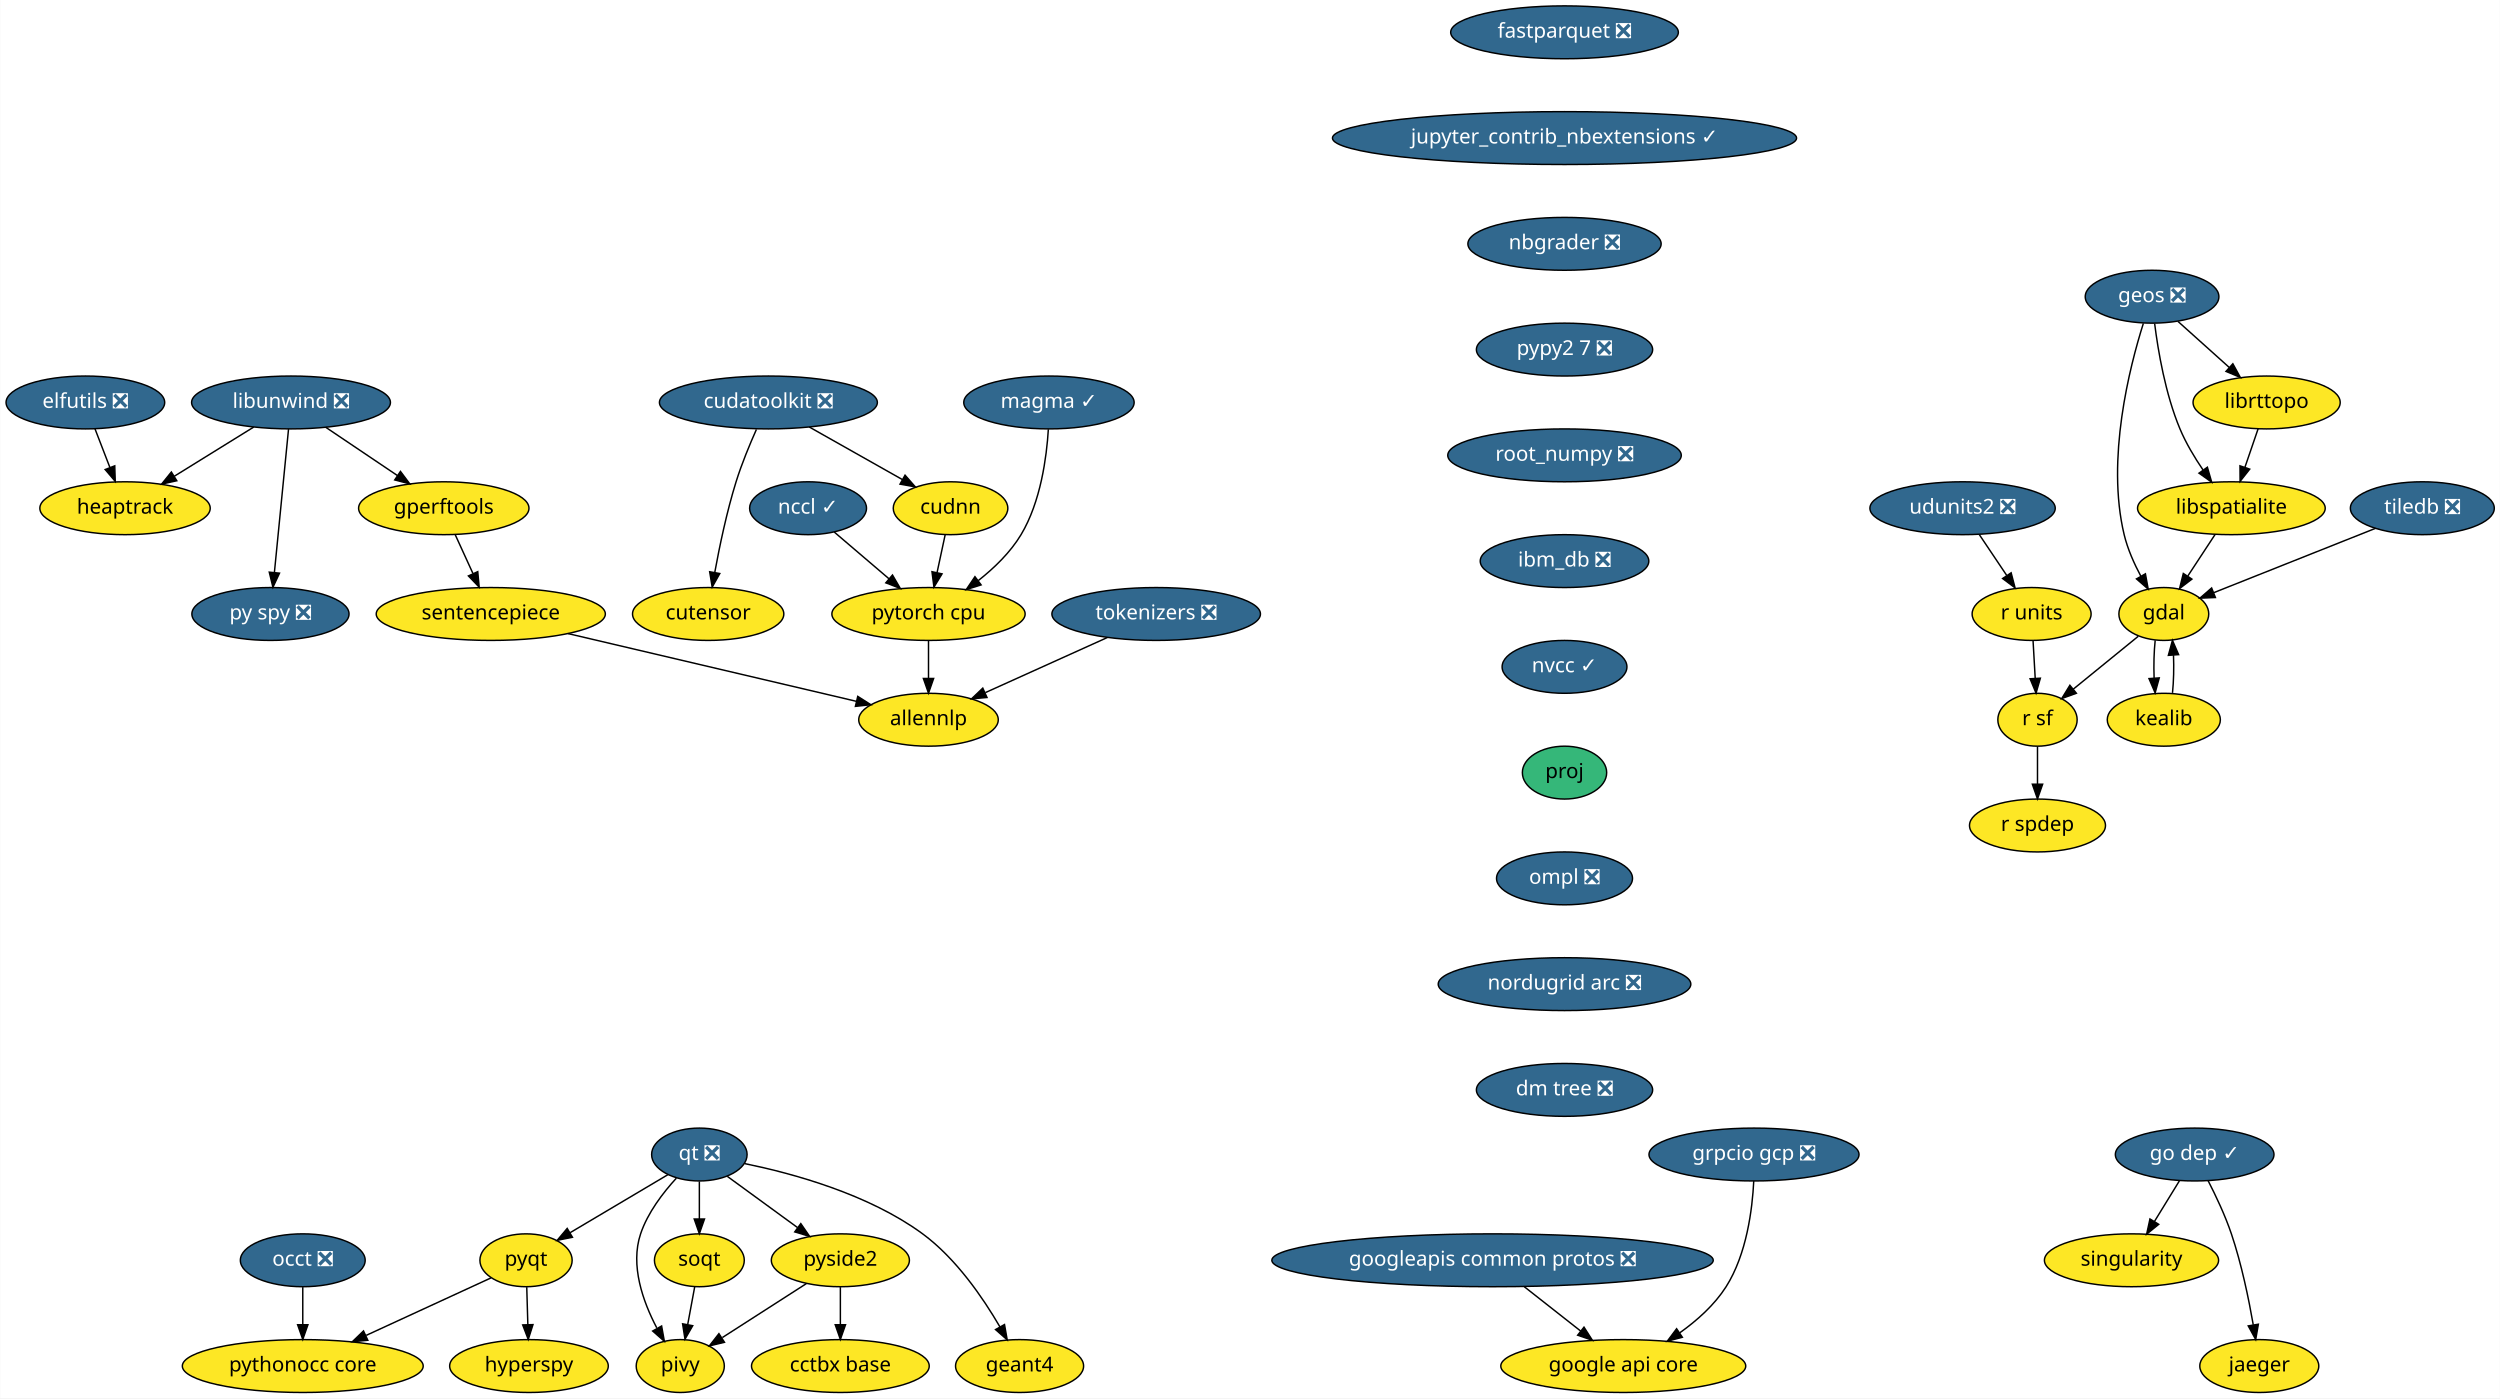
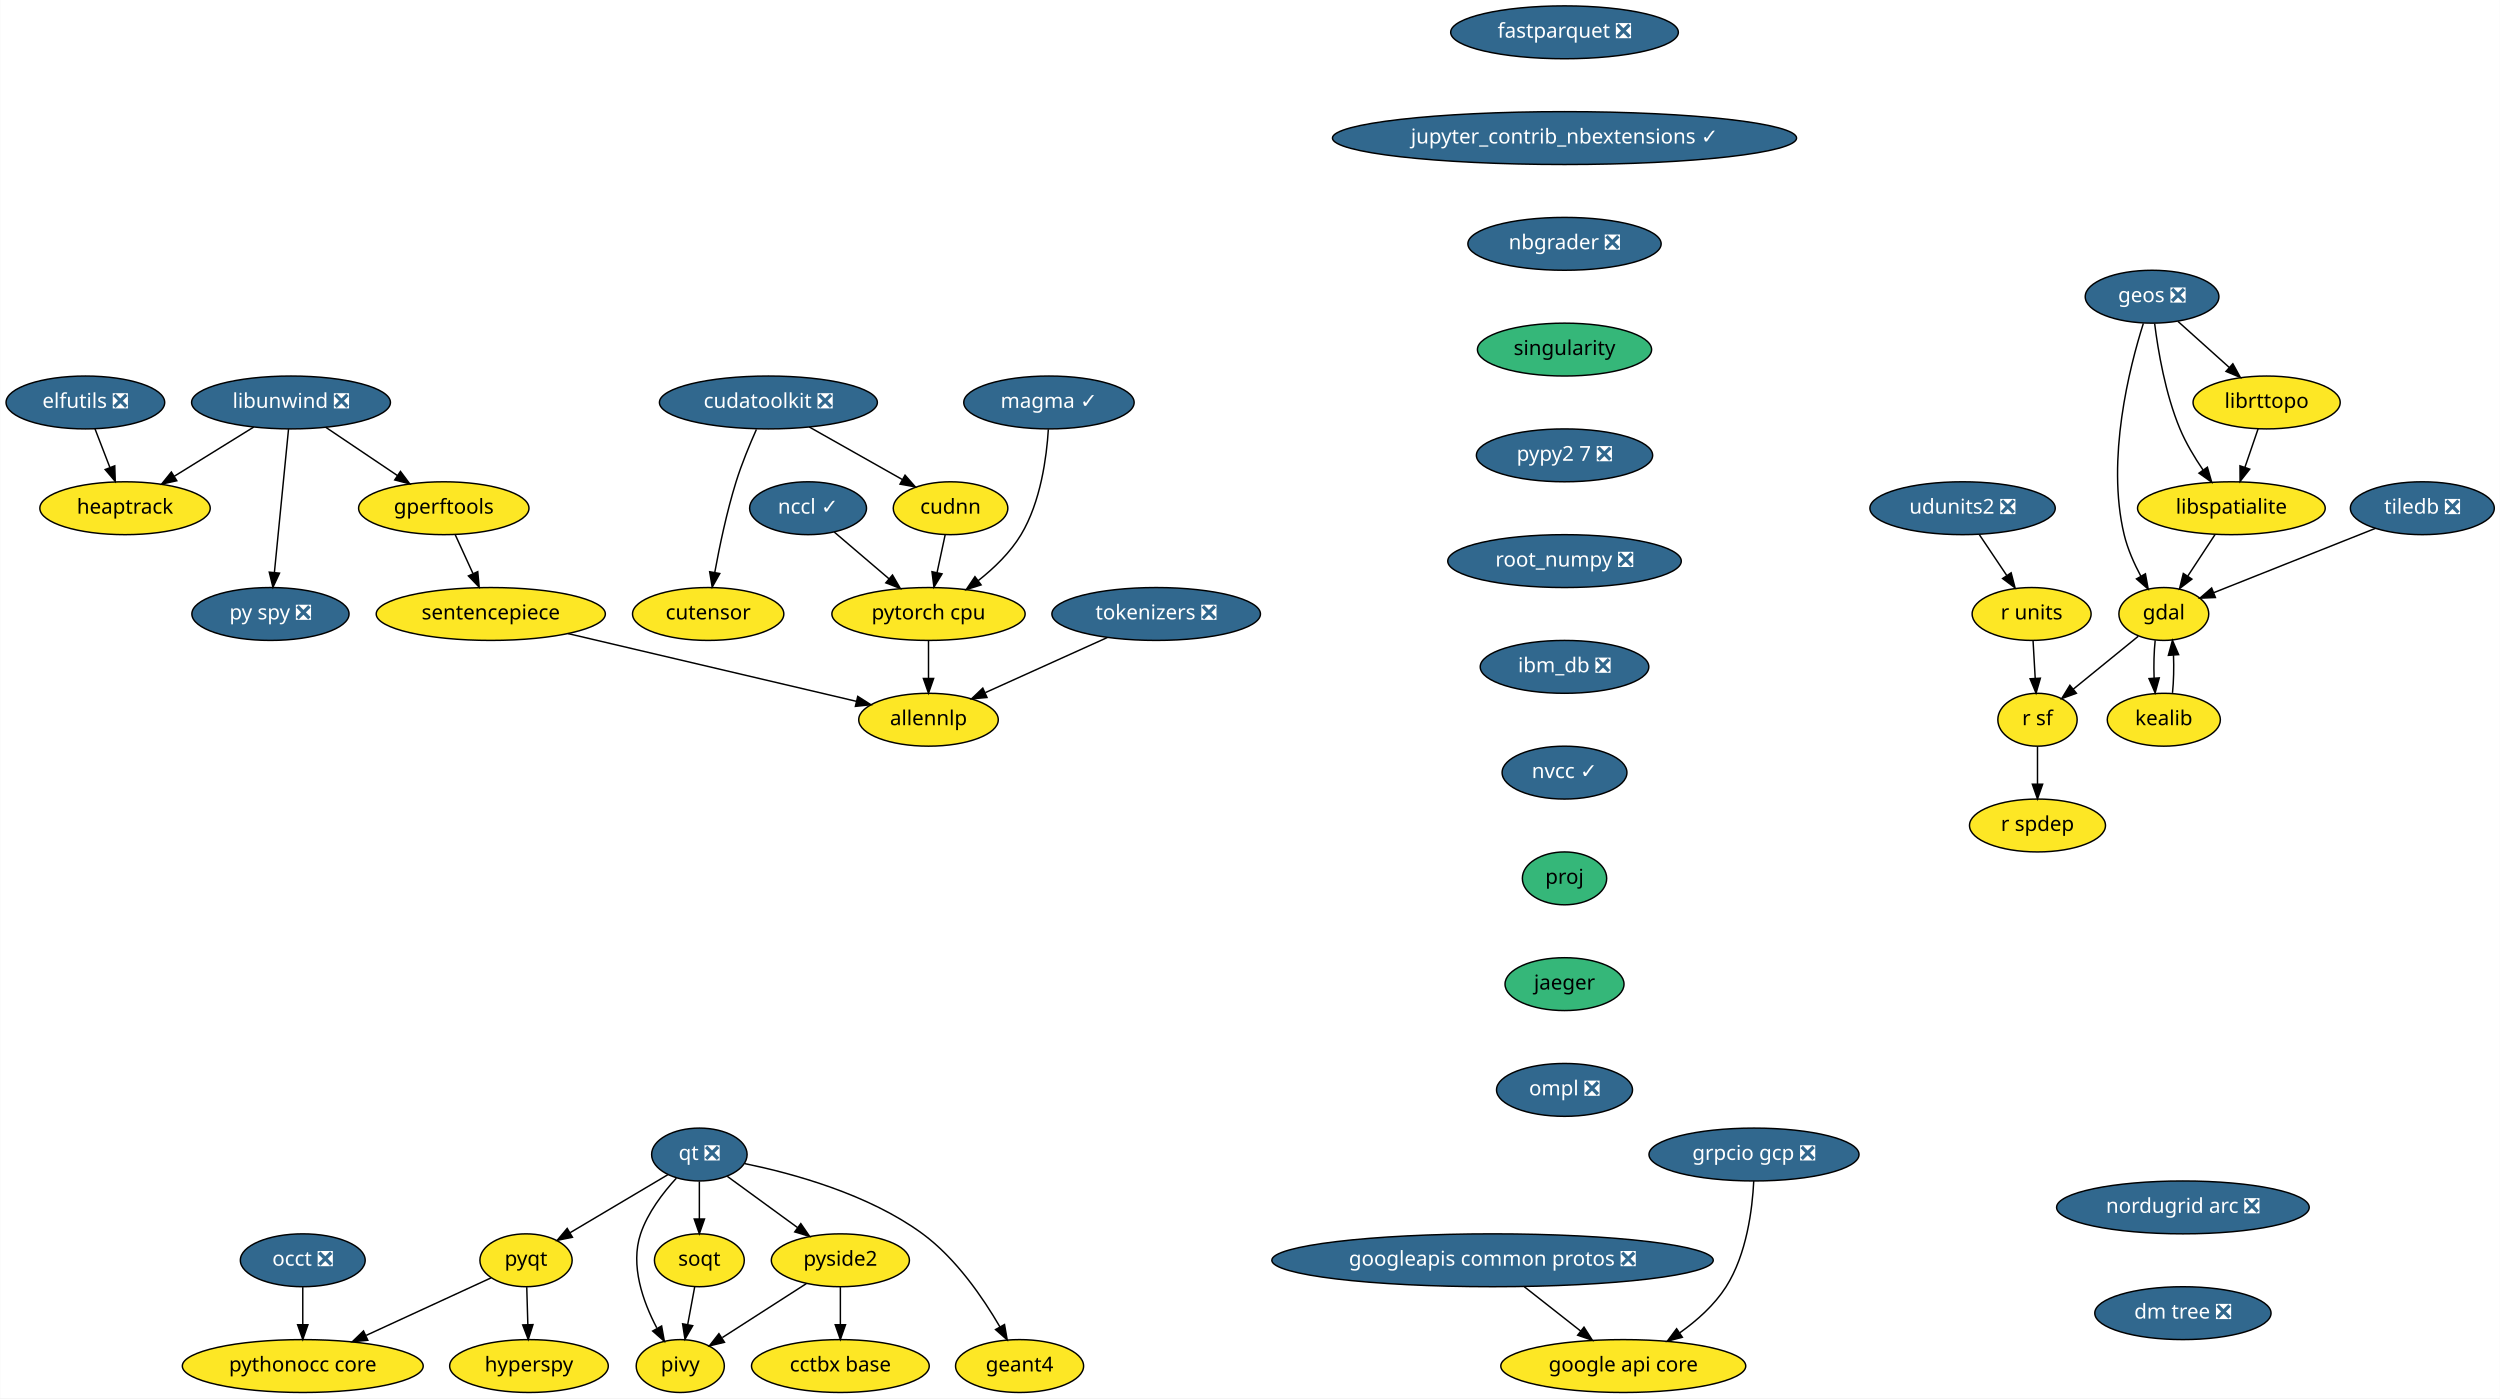
<svg xmlns="http://www.w3.org/2000/svg" xmlns:xlink="http://www.w3.org/1999/xlink" width="1702pt" height="952pt" viewBox="0.00 0.00 1701.75 952.00">
  <g id="graph0" class="graph" transform="scale(1 1) rotate(0) translate(4 948)">
    <polygon fill="white" stroke="transparent" points="-4,4 -4,-948 1697.75,-948 1697.75,4 -4,4" />
    <g id="node1" class="node">
      <g id="a_node1">
        <a xlink:href="https://github.com/conda-forge/elfutils-feedstock/pull/20" xlink:title="elfutils ❎">
          <ellipse fill="#31688e" stroke="black" cx="54" cy="-674" rx="54" ry="18" />
          <text text-anchor="middle" x="54" y="-670.3" font-family="Times-Roman" font-size="14.00" fill="white">elfutils ❎</text>
        </a>
      </g>
    </g>
    <g id="node2" class="node">
      <g id="a_node2">
        <a xlink:href="https://github.com/conda-forge/heaptrack-feedstock" xlink:title="heaptrack">
          <ellipse fill="#fde725" stroke="black" cx="81" cy="-602" rx="58" ry="18" />
          <text text-anchor="middle" x="81" y="-598.3" font-family="Times-Roman" font-size="14.00">heaptrack</text>
        </a>
      </g>
    </g>
    <g id="edge1" class="edge">
      <path fill="none" stroke="black" d="M60.54,-656.05C63.57,-648.18 67.26,-638.62 70.67,-629.79" />
      <polygon fill="black" stroke="black" points="74,-630.86 74.34,-620.28 67.47,-628.35 74,-630.86" />
    </g>
    <g id="node3" class="node">
      <g id="a_node3">
        <a xlink:href="https://github.com/conda-forge/fastparquet-feedstock/pull/38" xlink:title="fastparquet ❎">
          <ellipse fill="#31688e" stroke="black" cx="1061" cy="-926" rx="77.5" ry="18" />
          <text text-anchor="middle" x="1061" y="-922.3" font-family="Times-Roman" font-size="14.00" fill="white">fastparquet ❎</text>
        </a>
      </g>
    </g>
    <g id="node4" class="node">
      <g id="a_node4">
        <a xlink:href="https://github.com/conda-forge/jupyter_contrib_nbextensions-feedstock/pull/36" xlink:title="jupyter_contrib_nbextensions ✓">
          <ellipse fill="#31688e" stroke="black" cx="1061" cy="-854" rx="158" ry="18" />
          <text text-anchor="middle" x="1061" y="-850.3" font-family="Times-Roman" font-size="14.00" fill="white">jupyter_contrib_nbextensions ✓</text>
        </a>
      </g>
    </g>
    <g id="node15" class="node">
      <g id="a_node15">
        <a xlink:href="https://github.com/conda-forge/nbgrader-feedstock/pull/41" xlink:title="nbgrader ❎">
          <ellipse fill="#31688e" stroke="black" cx="1061" cy="-782" rx="65.79" ry="18" />
          <text text-anchor="middle" x="1061" y="-778.3" font-family="Times-Roman" font-size="14.00" fill="white">nbgrader ❎</text>
        </a>
      </g>
    </g>
    <g id="node5" class="node">
      <g id="a_node5">
        <a xlink:href="https://github.com/conda-forge/gdal-feedstock" xlink:title="gdal">
          <ellipse fill="#fde725" stroke="black" cx="1469" cy="-530" rx="30.59" ry="18" />
          <text text-anchor="middle" x="1469" y="-526.3" font-family="Times-Roman" font-size="14.00">gdal</text>
        </a>
      </g>
    </g>
    <g id="node6" class="node">
      <g id="a_node6">
        <a xlink:href="https://github.com/conda-forge/kealib-feedstock" xlink:title="kealib">
          <ellipse fill="#fde725" stroke="black" cx="1469" cy="-458" rx="38.5" ry="18" />
          <text text-anchor="middle" x="1469" y="-454.3" font-family="Times-Roman" font-size="14.00">kealib</text>
        </a>
      </g>
    </g>
    <g id="edge3" class="edge">
      <path fill="none" stroke="black" d="M1463.12,-512.05C1462.3,-504.35 1462.06,-495.03 1462.39,-486.36" />
      <polygon fill="black" stroke="black" points="1465.89,-486.49 1463.09,-476.28 1458.91,-486.01 1465.89,-486.49" />
    </g>
    <g id="node7" class="node">
      <g id="a_node7">
        <a xlink:href="https://github.com/conda-forge/r-sf-feedstock" xlink:title="r sf">
          <ellipse fill="#fde725" stroke="black" cx="1383" cy="-458" rx="27" ry="18" />
          <text text-anchor="middle" x="1383" y="-454.3" font-family="Times-Roman" font-size="14.00">r sf</text>
        </a>
      </g>
    </g>
    <g id="edge4" class="edge">
      <path fill="none" stroke="black" d="M1451.6,-514.83C1438.88,-504.48 1421.46,-490.31 1407.36,-478.83" />
      <polygon fill="black" stroke="black" points="1409.47,-476.03 1399.5,-472.43 1405.05,-481.46 1409.47,-476.03" />
    </g>
    <g id="edge5" class="edge">
      <path fill="none" stroke="black" d="M1474.91,-476.28C1475.71,-484.03 1475.94,-493.36 1475.59,-502.01" />
      <polygon fill="black" stroke="black" points="1472.09,-501.83 1474.88,-512.05 1479.08,-502.33 1472.09,-501.83" />
    </g>
    <g id="node8" class="node">
      <g id="a_node8">
        <a xlink:href="https://github.com/conda-forge/r-spdep-feedstock" xlink:title="r spdep">
          <ellipse fill="#fde725" stroke="black" cx="1383" cy="-386" rx="46.29" ry="18" />
          <text text-anchor="middle" x="1383" y="-382.3" font-family="Times-Roman" font-size="14.00">r spdep</text>
        </a>
      </g>
    </g>
    <g id="edge6" class="edge">
      <path fill="none" stroke="black" d="M1383,-439.7C1383,-431.98 1383,-422.71 1383,-414.11" />
      <polygon fill="black" stroke="black" points="1386.5,-414.1 1383,-404.1 1379.5,-414.1 1386.5,-414.1" />
    </g>
    <g id="node9" class="node">
      <g id="a_node9">
        <a xlink:href="https://github.com/conda-forge/geos-feedstock/pull/47" xlink:title="geos ❎">
          <ellipse fill="#31688e" stroke="black" cx="1461" cy="-746" rx="45.5" ry="18" />
          <text text-anchor="middle" x="1461" y="-742.3" font-family="Times-Roman" font-size="14.00" fill="white">geos ❎</text>
        </a>
      </g>
    </g>
    <g id="edge7" class="edge">
      <path fill="none" stroke="black" d="M1455.08,-727.85C1445.69,-698.16 1429.65,-635.45 1442,-584 1444.34,-574.27 1448.77,-564.3 1453.39,-555.68" />
      <polygon fill="black" stroke="black" points="1456.47,-557.35 1458.37,-546.93 1450.38,-553.89 1456.47,-557.35" />
    </g>
    <g id="node10" class="node">
      <g id="a_node10">
        <a xlink:href="https://github.com/conda-forge/libspatialite-feedstock" xlink:title="libspatialite">
          <ellipse fill="#fde725" stroke="black" cx="1515" cy="-602" rx="63.89" ry="18" />
          <text text-anchor="middle" x="1515" y="-598.3" font-family="Times-Roman" font-size="14.00">libspatialite</text>
        </a>
      </g>
    </g>
    <g id="edge8" class="edge">
      <path fill="none" stroke="black" d="M1462.76,-727.7C1465.06,-709.34 1470.04,-679.75 1480,-656 1484.05,-646.34 1489.91,-636.55 1495.69,-628.06" />
      <polygon fill="black" stroke="black" points="1498.66,-629.92 1501.59,-619.74 1492.95,-625.87 1498.66,-629.92" />
    </g>
    <g id="node11" class="node">
      <g id="a_node11">
        <a xlink:href="https://github.com/conda-forge/librttopo-feedstock" xlink:title="librttopo">
          <ellipse fill="#fde725" stroke="black" cx="1539" cy="-674" rx="50.09" ry="18" />
          <text text-anchor="middle" x="1539" y="-670.3" font-family="Times-Roman" font-size="14.00">librttopo</text>
        </a>
      </g>
    </g>
    <g id="edge9" class="edge">
      <path fill="none" stroke="black" d="M1478.7,-729.12C1489,-719.87 1502.16,-708.07 1513.55,-697.84" />
      <polygon fill="black" stroke="black" points="1516,-700.35 1521.1,-691.06 1511.32,-695.14 1516,-700.35" />
    </g>
    <g id="edge10" class="edge">
      <path fill="none" stroke="black" d="M1503.86,-584.05C1498.3,-575.59 1491.47,-565.19 1485.33,-555.84" />
      <polygon fill="black" stroke="black" points="1488.13,-553.74 1479.72,-547.31 1482.28,-557.59 1488.13,-553.74" />
    </g>
    <g id="edge11" class="edge">
      <path fill="none" stroke="black" d="M1533.19,-656.05C1530.49,-648.18 1527.21,-638.62 1524.19,-629.79" />
      <polygon fill="black" stroke="black" points="1527.48,-628.6 1520.92,-620.28 1520.86,-630.87 1527.48,-628.6" />
    </g>
    <g id="node12" class="node">
      <g id="a_node12">
        <a xlink:href="https://github.com/conda-forge/google-api-core-feedstock" xlink:title="google api core">
          <ellipse fill="#fde725" stroke="black" cx="1101" cy="-18" rx="83.39" ry="18" />
          <text text-anchor="middle" x="1101" y="-14.3" font-family="Times-Roman" font-size="14.00">google api core</text>
        </a>
      </g>
    </g>
    <g id="node13" class="node">
      <g id="a_node13">
        <a xlink:href="https://github.com/conda-forge/googleapis-common-protos-feedstock/pull/22" xlink:title="googleapis common protos ❎">
          <ellipse fill="#31688e" stroke="black" cx="1012" cy="-90" rx="150.27" ry="18" />
          <text text-anchor="middle" x="1012" y="-86.3" font-family="Times-Roman" font-size="14.00" fill="white">googleapis common protos ❎</text>
        </a>
      </g>
    </g>
    <g id="edge12" class="edge">
      <path fill="none" stroke="black" d="M1033.54,-72.05C1045.11,-62.96 1059.52,-51.63 1072.05,-41.77" />
      <polygon fill="black" stroke="black" points="1074.26,-44.48 1079.96,-35.55 1069.94,-38.98 1074.26,-44.48" />
    </g>
    <g id="node14" class="node">
      <g id="a_node14">
        <a xlink:href="https://github.com/conda-forge/hyperspy-feedstock" xlink:title="hyperspy">
          <ellipse fill="#fde725" stroke="black" cx="356" cy="-18" rx="54" ry="18" />
          <text text-anchor="middle" x="356" y="-14.3" font-family="Times-Roman" font-size="14.00">hyperspy</text>
        </a>
      </g>
    </g>
    <g id="node20" class="node">
      <g id="a_node20">
-         <a xlink:href="https://github.com/conda-forge/pypy2.7-feedstock/pull/3" xlink:title="pypy2 7 ❎">
-           <ellipse fill="#31688e" stroke="black" cx="1061" cy="-710" rx="60" ry="18" />
-           <text text-anchor="middle" x="1061" y="-706.3" font-family="Times-Roman" font-size="14.00" fill="white">pypy2 7 ❎</text>
+         <a xlink:href="https://github.com/conda-forge/singularity-feedstock" xlink:title="singularity">
+           <ellipse fill="#35b779" stroke="black" cx="1061" cy="-710" rx="59.29" ry="18" />
+           <text text-anchor="middle" x="1061" y="-706.3" font-family="Times-Roman" font-size="14.00">singularity</text>
        </a>
      </g>
    </g>
    <g id="node16" class="node">
      <g id="a_node16">
        <a xlink:href="https://github.com/conda-forge/libunwind-feedstock/pull/14" xlink:title="libunwind ❎">
          <ellipse fill="#31688e" stroke="black" cx="194" cy="-674" rx="67.69" ry="18" />
          <text text-anchor="middle" x="194" y="-670.3" font-family="Times-Roman" font-size="14.00" fill="white">libunwind ❎</text>
        </a>
      </g>
    </g>
    <g id="edge14" class="edge">
      <path fill="none" stroke="black" d="M168.64,-657.29C152.68,-647.4 131.9,-634.53 114.58,-623.8" />
      <polygon fill="black" stroke="black" points="116.23,-620.71 105.89,-618.42 112.54,-626.66 116.23,-620.71" />
    </g>
    <g id="node17" class="node">
      <g id="a_node17">
        <a xlink:href="https://github.com/conda-forge/gperftools-feedstock" xlink:title="gperftools">
          <ellipse fill="#fde725" stroke="black" cx="298" cy="-602" rx="58" ry="18" />
          <text text-anchor="middle" x="298" y="-598.3" font-family="Times-Roman" font-size="14.00">gperftools</text>
        </a>
      </g>
    </g>
    <g id="edge15" class="edge">
      <path fill="none" stroke="black" d="M217.6,-657.12C232.06,-647.38 250.75,-634.8 266.47,-624.22" />
      <polygon fill="black" stroke="black" points="268.51,-627.07 274.85,-618.58 264.6,-621.26 268.51,-627.07" />
    </g>
    <g id="node18" class="node">
      <g id="a_node18">
        <a xlink:href="https://github.com/conda-forge/py-spy-feedstock/pull/11" xlink:title="py spy ❎">
          <ellipse fill="#31688e" stroke="black" cx="180" cy="-530" rx="53.5" ry="18" />
          <text text-anchor="middle" x="180" y="-526.3" font-family="Times-Roman" font-size="14.00" fill="white">py spy ❎</text>
        </a>
      </g>
    </g>
    <g id="edge16" class="edge">
      <path fill="none" stroke="black" d="M192.31,-655.87C189.93,-631.67 185.54,-587.21 182.7,-558.39" />
      <polygon fill="black" stroke="black" points="186.16,-557.8 181.69,-548.19 179.19,-558.48 186.16,-557.8" />
    </g>
    <g id="node19" class="node">
      <g id="a_node19">
        <a xlink:href="https://github.com/conda-forge/sentencepiece-feedstock" xlink:title="sentencepiece">
          <ellipse fill="#fde725" stroke="black" cx="330" cy="-530" rx="78" ry="18" />
          <text text-anchor="middle" x="330" y="-526.3" font-family="Times-Roman" font-size="14.00">sentencepiece</text>
        </a>
      </g>
    </g>
    <g id="edge17" class="edge">
      <path fill="none" stroke="black" d="M305.75,-584.05C309.39,-576.09 313.81,-566.41 317.88,-557.51" />
      <polygon fill="black" stroke="black" points="321.13,-558.83 322.1,-548.28 314.76,-555.91 321.13,-558.83" />
    </g>
    <g id="node35" class="node">
      <g id="a_node35">
        <a xlink:href="https://github.com/conda-forge/allennlp-feedstock" xlink:title="allennlp">
          <ellipse fill="#fde725" stroke="black" cx="628" cy="-458" rx="47.5" ry="18" />
          <text text-anchor="middle" x="628" y="-454.3" font-family="Times-Roman" font-size="14.00">allennlp</text>
        </a>
      </g>
    </g>
-     <g id="edge34" class="edge">
+     <g id="edge35" class="edge">
      <path fill="none" stroke="black" d="M382.59,-516.65C438,-503.63 524.59,-483.29 578.72,-470.58" />
      <polygon fill="black" stroke="black" points="579.83,-473.91 588.76,-468.22 578.23,-467.1 579.83,-473.91" />
    </g>
-     <g id="node32" class="node">
-       <g id="a_node32">
-         <a xlink:href="https://github.com/conda-forge/root_numpy-feedstock/pull/19" xlink:title="root_numpy ❎">
-           <ellipse fill="#31688e" stroke="black" cx="1061" cy="-638" rx="79.5" ry="18" />
-           <text text-anchor="middle" x="1061" y="-634.3" font-family="Times-Roman" font-size="14.00" fill="white">root_numpy ❎</text>
+     <g id="node30" class="node">
+       <g id="a_node30">
+         <a xlink:href="https://github.com/conda-forge/pypy2.7-feedstock/pull/3" xlink:title="pypy2 7 ❎">
+           <ellipse fill="#31688e" stroke="black" cx="1061" cy="-638" rx="60" ry="18" />
+           <text text-anchor="middle" x="1061" y="-634.3" font-family="Times-Roman" font-size="14.00" fill="white">pypy2 7 ❎</text>
        </a>
      </g>
    </g>
    <g id="node21" class="node">
      <g id="a_node21">
        <a xlink:href="https://github.com/conda-forge/pyqt-feedstock" xlink:title="pyqt">
          <ellipse fill="#fde725" stroke="black" cx="354" cy="-90" rx="31.4" ry="18" />
          <text text-anchor="middle" x="354" y="-86.3" font-family="Times-Roman" font-size="14.00">pyqt</text>
        </a>
      </g>
    </g>
    <g id="edge19" class="edge">
      <path fill="none" stroke="black" d="M354.49,-71.7C354.71,-63.98 354.98,-54.71 355.23,-46.11" />
      <polygon fill="black" stroke="black" points="358.72,-46.2 355.51,-36.1 351.73,-46 358.72,-46.2" />
    </g>
    <g id="node22" class="node">
      <g id="a_node22">
        <a xlink:href="https://github.com/conda-forge/pythonocc-core-feedstock" xlink:title="pythonocc core">
          <ellipse fill="#fde725" stroke="black" cx="202" cy="-18" rx="82" ry="18" />
          <text text-anchor="middle" x="202" y="-14.3" font-family="Times-Roman" font-size="14.00">pythonocc core</text>
        </a>
      </g>
    </g>
    <g id="edge20" class="edge">
      <path fill="none" stroke="black" d="M330.25,-78.06C307.54,-67.61 272.78,-51.6 245.17,-38.88" />
      <polygon fill="black" stroke="black" points="246.28,-35.54 235.73,-34.54 243.35,-41.9 246.28,-35.54" />
    </g>
    <g id="node23" class="node">
      <g id="a_node23">
        <a xlink:href="https://github.com/conda-forge/qt-feedstock/pull/184" xlink:title="qt ❎">
          <ellipse fill="#31688e" stroke="black" cx="472" cy="-162" rx="32.5" ry="18" />
          <text text-anchor="middle" x="472" y="-158.3" font-family="Times-Roman" font-size="14.00" fill="white">qt ❎</text>
        </a>
      </g>
    </g>
    <g id="edge21" class="edge">
      <path fill="none" stroke="black" d="M450.63,-148.32C432,-137.27 404.78,-121.13 383.98,-108.78" />
      <polygon fill="black" stroke="black" points="385.6,-105.67 375.21,-103.58 382.02,-111.69 385.6,-105.67" />
    </g>
    <g id="node24" class="node">
      <g id="a_node24">
        <a xlink:href="https://github.com/conda-forge/pivy-feedstock" xlink:title="pivy">
          <ellipse fill="#fde725" stroke="black" cx="459" cy="-18" rx="30" ry="18" />
          <text text-anchor="middle" x="459" y="-14.3" font-family="Times-Roman" font-size="14.00">pivy</text>
        </a>
      </g>
    </g>
    <g id="edge22" class="edge">
      <path fill="none" stroke="black" d="M456.34,-145.9C447.32,-136.07 436.83,-122.43 432,-108 424.82,-86.56 433.58,-61.94 442.98,-44.03" />
      <polygon fill="black" stroke="black" points="446.3,-45.27 448.18,-34.84 440.21,-41.83 446.3,-45.27" />
    </g>
    <g id="node25" class="node">
      <g id="a_node25">
        <a xlink:href="https://github.com/conda-forge/pyside2-feedstock" xlink:title="pyside2">
          <ellipse fill="#fde725" stroke="black" cx="568" cy="-90" rx="47" ry="18" />
          <text text-anchor="middle" x="568" y="-86.3" font-family="Times-Roman" font-size="14.00">pyside2</text>
        </a>
      </g>
    </g>
    <g id="edge23" class="edge">
      <path fill="none" stroke="black" d="M490.97,-147.17C504.61,-137.22 523.28,-123.61 538.81,-112.28" />
      <polygon fill="black" stroke="black" points="541.06,-114.98 547.07,-106.26 536.93,-109.32 541.06,-114.98" />
    </g>
    <g id="node26" class="node">
      <g id="a_node26">
        <a xlink:href="https://github.com/conda-forge/soqt-feedstock" xlink:title="soqt">
          <ellipse fill="#fde725" stroke="black" cx="472" cy="-90" rx="30.59" ry="18" />
          <text text-anchor="middle" x="472" y="-86.3" font-family="Times-Roman" font-size="14.00">soqt</text>
        </a>
      </g>
    </g>
    <g id="edge24" class="edge">
      <path fill="none" stroke="black" d="M472,-143.7C472,-135.98 472,-126.71 472,-118.11" />
      <polygon fill="black" stroke="black" points="475.5,-118.1 472,-108.1 468.5,-118.1 475.5,-118.1" />
    </g>
    <g id="node27" class="node">
      <g id="a_node27">
        <a xlink:href="https://github.com/conda-forge/geant4-feedstock" xlink:title="geant4">
          <ellipse fill="#fde725" stroke="black" cx="690" cy="-18" rx="43.59" ry="18" />
          <text text-anchor="middle" x="690" y="-14.3" font-family="Times-Roman" font-size="14.00">geant4</text>
        </a>
      </g>
    </g>
    <g id="edge25" class="edge">
      <path fill="none" stroke="black" d="M502.78,-155.84C535.4,-149.18 587.19,-135.07 624,-108 646.74,-91.27 665.1,-64.48 676.63,-44.65" />
      <polygon fill="black" stroke="black" points="679.74,-46.26 681.58,-35.82 673.63,-42.83 679.74,-46.26" />
    </g>
    <g id="edge26" class="edge">
      <path fill="none" stroke="black" d="M544.88,-74.15C528.17,-63.42 505.49,-48.86 487.64,-37.39" />
      <polygon fill="black" stroke="black" points="489.1,-34.17 478.79,-31.71 485.32,-40.06 489.1,-34.17" />
    </g>
    <g id="node28" class="node">
      <g id="a_node28">
        <a xlink:href="https://github.com/conda-forge/cctbx-base-feedstock" xlink:title="cctbx base">
          <ellipse fill="#fde725" stroke="black" cx="568" cy="-18" rx="60.5" ry="18" />
          <text text-anchor="middle" x="568" y="-14.3" font-family="Times-Roman" font-size="14.00">cctbx base</text>
        </a>
      </g>
    </g>
    <g id="edge27" class="edge">
      <path fill="none" stroke="black" d="M568,-71.7C568,-63.98 568,-54.71 568,-46.11" />
      <polygon fill="black" stroke="black" points="571.5,-46.1 568,-36.1 564.5,-46.1 571.5,-46.1" />
    </g>
    <g id="edge28" class="edge">
      <path fill="none" stroke="black" d="M468.85,-72.05C467.42,-64.35 465.69,-55.03 464.08,-46.36" />
      <polygon fill="black" stroke="black" points="467.48,-45.47 462.21,-36.28 460.59,-46.75 467.48,-45.47" />
    </g>
    <g id="node29" class="node">
      <g id="a_node29">
        <a xlink:href="https://github.com/conda-forge/r-units-feedstock" xlink:title="r units">
          <ellipse fill="#fde725" stroke="black" cx="1379" cy="-530" rx="40.5" ry="18" />
          <text text-anchor="middle" x="1379" y="-526.3" font-family="Times-Roman" font-size="14.00">r units</text>
        </a>
      </g>
    </g>
    <g id="edge29" class="edge">
      <path fill="none" stroke="black" d="M1379.99,-511.7C1380.43,-503.98 1380.96,-494.71 1381.45,-486.11" />
      <polygon fill="black" stroke="black" points="1384.95,-486.29 1382.02,-476.1 1377.96,-485.89 1384.95,-486.29" />
    </g>
-     <g id="node30" class="node">
-       <g id="a_node30">
-         <a xlink:href="https://github.com/conda-forge/singularity-feedstock" xlink:title="singularity">
-           <ellipse fill="#fde725" stroke="black" cx="1447" cy="-90" rx="59.29" ry="18" />
-           <text text-anchor="middle" x="1447" y="-86.3" font-family="Times-Roman" font-size="14.00">singularity</text>
+     <g id="node32" class="node">
+       <g id="a_node32">
+         <a xlink:href="https://github.com/conda-forge/root_numpy-feedstock/pull/19" xlink:title="root_numpy ❎">
+           <ellipse fill="#31688e" stroke="black" cx="1061" cy="-566" rx="79.5" ry="18" />
+           <text text-anchor="middle" x="1061" y="-562.3" font-family="Times-Roman" font-size="14.00" fill="white">root_numpy ❎</text>
        </a>
      </g>
    </g>
    <g id="node31" class="node">
      <g id="a_node31">
        <a xlink:href="https://github.com/conda-forge/udunits2-feedstock/pull/39" xlink:title="udunits2 ❎">
          <ellipse fill="#31688e" stroke="black" cx="1332" cy="-602" rx="63.09" ry="18" />
          <text text-anchor="middle" x="1332" y="-598.3" font-family="Times-Roman" font-size="14.00" fill="white">udunits2 ❎</text>
        </a>
      </g>
    </g>
-     <g id="edge30" class="edge">
+     <g id="edge31" class="edge">
      <path fill="none" stroke="black" d="M1343.38,-584.05C1348.98,-575.71 1355.84,-565.49 1362.05,-556.25" />
      <polygon fill="black" stroke="black" points="1365.06,-558.04 1367.73,-547.79 1359.25,-554.14 1365.06,-558.04" />
    </g>
    <g id="node36" class="node">
      <g id="a_node36">
        <a xlink:href="https://github.com/conda-forge/ibm_db-feedstock/pull/27" xlink:title="ibm_db ❎">
-           <ellipse fill="#31688e" stroke="black" cx="1061" cy="-566" rx="57.39" ry="18" />
-           <text text-anchor="middle" x="1061" y="-562.3" font-family="Times-Roman" font-size="14.00" fill="white">ibm_db ❎</text>
+           <ellipse fill="#31688e" stroke="black" cx="1061" cy="-494" rx="57.39" ry="18" />
+           <text text-anchor="middle" x="1061" y="-490.3" font-family="Times-Roman" font-size="14.00" fill="white">ibm_db ❎</text>
        </a>
      </g>
    </g>
    <g id="node33" class="node">
      <g id="a_node33">
        <a xlink:href="https://github.com/conda-forge/tiledb-feedstock/pull/102" xlink:title="tiledb ❎">
          <ellipse fill="#31688e" stroke="black" cx="1645" cy="-602" rx="48.99" ry="18" />
          <text text-anchor="middle" x="1645" y="-598.3" font-family="Times-Roman" font-size="14.00" fill="white">tiledb ❎</text>
        </a>
      </g>
    </g>
-     <g id="edge32" class="edge">
+     <g id="edge33" class="edge">
      <path fill="none" stroke="black" d="M1613.13,-588.32C1581.98,-575.93 1534.72,-557.14 1502.89,-544.48" />
      <polygon fill="black" stroke="black" points="1504.13,-541.21 1493.55,-540.76 1501.55,-547.71 1504.13,-541.21" />
    </g>
    <g id="node34" class="node">
      <g id="a_node34">
        <a xlink:href="https://github.com/conda-forge/occt-feedstock/pull/59" xlink:title="occt ❎">
          <ellipse fill="#31688e" stroke="black" cx="202" cy="-90" rx="42.49" ry="18" />
          <text text-anchor="middle" x="202" y="-86.3" font-family="Times-Roman" font-size="14.00" fill="white">occt ❎</text>
        </a>
      </g>
    </g>
-     <g id="edge33" class="edge">
+     <g id="edge34" class="edge">
      <path fill="none" stroke="black" d="M202,-71.7C202,-63.98 202,-54.71 202,-46.11" />
      <polygon fill="black" stroke="black" points="205.5,-46.1 202,-36.1 198.5,-46.1 205.5,-46.1" />
    </g>
-     <g id="node41" class="node">
-       <g id="a_node41">
+     <g id="node39" class="node">
+       <g id="a_node39">
        <a xlink:href="https://github.com/conda-forge/nvcc-feedstock/pull/62" xlink:title="nvcc ✓">
-           <ellipse fill="#31688e" stroke="black" cx="1061" cy="-494" rx="42.49" ry="18" />
-           <text text-anchor="middle" x="1061" y="-490.3" font-family="Times-Roman" font-size="14.00" fill="white">nvcc ✓</text>
+           <ellipse fill="#31688e" stroke="black" cx="1061" cy="-422" rx="42.49" ry="18" />
+           <text text-anchor="middle" x="1061" y="-418.3" font-family="Times-Roman" font-size="14.00" fill="white">nvcc ✓</text>
        </a>
      </g>
    </g>
    <g id="node37" class="node">
      <g id="a_node37">
        <a xlink:href="https://github.com/conda-forge/pytorch-cpu-feedstock" xlink:title="pytorch cpu">
          <ellipse fill="#fde725" stroke="black" cx="628" cy="-530" rx="65.79" ry="18" />
          <text text-anchor="middle" x="628" y="-526.3" font-family="Times-Roman" font-size="14.00">pytorch cpu</text>
        </a>
      </g>
    </g>
-     <g id="edge36" class="edge">
+     <g id="edge37" class="edge">
      <path fill="none" stroke="black" d="M628,-511.7C628,-503.98 628,-494.71 628,-486.11" />
      <polygon fill="black" stroke="black" points="631.5,-486.1 628,-476.1 624.5,-486.1 631.5,-486.1" />
    </g>
    <g id="node38" class="node">
      <g id="a_node38">
-         <a xlink:href="https://github.com/conda-forge/go-dep-feedstock/pull/12" xlink:title="go dep ✓">
-           <ellipse fill="#31688e" stroke="black" cx="1490" cy="-162" rx="54" ry="18" />
-           <text text-anchor="middle" x="1490" y="-158.3" font-family="Times-Roman" font-size="14.00" fill="white">go dep ✓</text>
-         </a>
-       </g>
-     </g>
-     <g id="edge37" class="edge">
-       <path fill="none" stroke="black" d="M1479.59,-144.05C1474.52,-135.8 1468.32,-125.7 1462.69,-116.54" />
-       <polygon fill="black" stroke="black" points="1465.53,-114.48 1457.31,-107.79 1459.57,-118.14 1465.53,-114.48" />
-     </g>
-     <g id="node39" class="node">
-       <g id="a_node39">
-         <a xlink:href="https://github.com/conda-forge/jaeger-feedstock" xlink:title="jaeger">
-           <ellipse fill="#fde725" stroke="black" cx="1534" cy="-18" rx="40.5" ry="18" />
-           <text text-anchor="middle" x="1534" y="-14.3" font-family="Times-Roman" font-size="14.00">jaeger</text>
-         </a>
-       </g>
-     </g>
-     <g id="edge38" class="edge">
-       <path fill="none" stroke="black" d="M1499.13,-144.23C1504.39,-134 1510.77,-120.53 1515,-108 1521.85,-87.7 1526.78,-63.93 1529.89,-46.06" />
-       <polygon fill="black" stroke="black" points="1533.37,-46.48 1531.56,-36.04 1526.47,-45.33 1533.37,-46.48" />
-     </g>
-     <g id="node40" class="node">
-       <g id="a_node40">
        <a xlink:href="https://github.com/conda-forge/grpcio-gcp-feedstock/pull/9" xlink:title="grpcio gcp ❎">
          <ellipse fill="#31688e" stroke="black" cx="1190" cy="-162" rx="71.5" ry="18" />
          <text text-anchor="middle" x="1190" y="-158.3" font-family="Times-Roman" font-size="14.00" fill="white">grpcio gcp ❎</text>
        </a>
      </g>
    </g>
-     <g id="edge39" class="edge">
+     <g id="edge38" class="edge">
      <path fill="none" stroke="black" d="M1189.83,-143.94C1188.89,-124.98 1185.08,-94.13 1171,-72 1163.1,-59.58 1151.2,-48.99 1139.44,-40.61" />
      <polygon fill="black" stroke="black" points="1141.22,-37.59 1130.96,-34.91 1137.31,-43.4 1141.22,-37.59" />
    </g>
-     <g id="node45" class="node">
-       <g id="a_node45">
+     <g id="node43" class="node">
+       <g id="a_node43">
        <a xlink:href="https://github.com/conda-forge/proj-feedstock" xlink:title="proj">
-           <ellipse fill="#35b779" stroke="black" cx="1061" cy="-422" rx="28.7" ry="18" />
-           <text text-anchor="middle" x="1061" y="-418.3" font-family="Times-Roman" font-size="14.00">proj</text>
-         </a>
-       </g>
-     </g>
-     <g id="node42" class="node">
-       <g id="a_node42">
+           <ellipse fill="#35b779" stroke="black" cx="1061" cy="-350" rx="28.7" ry="18" />
+           <text text-anchor="middle" x="1061" y="-346.3" font-family="Times-Roman" font-size="14.00">proj</text>
+         </a>
+       </g>
+     </g>
+     <g id="node40" class="node">
+       <g id="a_node40">
        <a xlink:href="https://github.com/conda-forge/cudatoolkit-feedstock/pull/4" xlink:title="cudatoolkit ❎">
          <ellipse fill="#31688e" stroke="black" cx="519" cy="-674" rx="74.19" ry="18" />
          <text text-anchor="middle" x="519" y="-670.3" font-family="Times-Roman" font-size="14.00" fill="white">cudatoolkit ❎</text>
        </a>
      </g>
    </g>
-     <g id="node43" class="node">
-       <g id="a_node43">
+     <g id="node41" class="node">
+       <g id="a_node41">
        <a xlink:href="https://github.com/conda-forge/cudnn-feedstock" xlink:title="cudnn">
          <ellipse fill="#fde725" stroke="black" cx="643" cy="-602" rx="39" ry="18" />
          <text text-anchor="middle" x="643" y="-598.3" font-family="Times-Roman" font-size="14.00">cudnn</text>
        </a>
      </g>
    </g>
-     <g id="edge41" class="edge">
+     <g id="edge40" class="edge">
      <path fill="none" stroke="black" d="M546.83,-657.29C565.57,-646.71 590.36,-632.71 610.08,-621.58" />
      <polygon fill="black" stroke="black" points="612.04,-624.5 619.03,-616.53 608.6,-618.4 612.04,-624.5" />
    </g>
-     <g id="node44" class="node">
-       <g id="a_node44">
+     <g id="node42" class="node">
+       <g id="a_node42">
        <a xlink:href="https://github.com/conda-forge/cutensor-feedstock" xlink:title="cutensor">
          <ellipse fill="#fde725" stroke="black" cx="478" cy="-530" rx="51.5" ry="18" />
          <text text-anchor="middle" x="478" y="-526.3" font-family="Times-Roman" font-size="14.00">cutensor</text>
        </a>
      </g>
    </g>
-     <g id="edge42" class="edge">
+     <g id="edge41" class="edge">
      <path fill="none" stroke="black" d="M510.84,-655.63C506.29,-645.43 500.79,-632.18 497,-620 490.67,-599.67 485.74,-576.07 482.49,-558.29" />
      <polygon fill="black" stroke="black" points="485.91,-557.54 480.73,-548.3 479.02,-558.76 485.91,-557.54" />
    </g>
-     <g id="edge43" class="edge">
+     <g id="edge42" class="edge">
      <path fill="none" stroke="black" d="M639.37,-584.05C637.7,-576.26 635.68,-566.82 633.8,-558.08" />
      <polygon fill="black" stroke="black" points="637.22,-557.32 631.7,-548.28 630.37,-558.79 637.22,-557.32" />
+     </g>
+     <g id="node44" class="node">
+       <g id="a_node44">
+         <a xlink:href="https://github.com/conda-forge/jaeger-feedstock" xlink:title="jaeger">
+           <ellipse fill="#35b779" stroke="black" cx="1061" cy="-278" rx="40.5" ry="18" />
+           <text text-anchor="middle" x="1061" y="-274.3" font-family="Times-Roman" font-size="14.00">jaeger</text>
+         </a>
+       </g>
    </g>
    <g id="node46" class="node">
      <g id="a_node46">
        <a xlink:href="https://github.com/conda-forge/ompl-feedstock/pull/8" xlink:title="ompl ❎">
-           <ellipse fill="#31688e" stroke="black" cx="1061" cy="-350" rx="46.29" ry="18" />
-           <text text-anchor="middle" x="1061" y="-346.3" font-family="Times-Roman" font-size="14.00" fill="white">ompl ❎</text>
-         </a>
-       </g>
-     </g>
-     <g id="node48" class="node">
-       <g id="a_node48">
-         <a xlink:href="https://github.com/conda-forge/nordugrid-arc-feedstock/pull/14" xlink:title="nordugrid arc ❎">
-           <ellipse fill="#31688e" stroke="black" cx="1061" cy="-278" rx="86" ry="18" />
-           <text text-anchor="middle" x="1061" y="-274.3" font-family="Times-Roman" font-size="14.00" fill="white">nordugrid arc ❎</text>
-         </a>
-       </g>
-     </g>
-     <g id="node47" class="node">
-       <g id="a_node47">
+           <ellipse fill="#31688e" stroke="black" cx="1061" cy="-206" rx="46.29" ry="18" />
+           <text text-anchor="middle" x="1061" y="-202.3" font-family="Times-Roman" font-size="14.00" fill="white">ompl ❎</text>
+         </a>
+       </g>
+     </g>
+     <g id="node45" class="node">
+       <g id="a_node45">
        <a xlink:href="https://github.com/conda-forge/nccl-feedstock/pull/35" xlink:title="nccl ✓">
          <ellipse fill="#31688e" stroke="black" cx="546" cy="-602" rx="39.79" ry="18" />
          <text text-anchor="middle" x="546" y="-598.3" font-family="Times-Roman" font-size="14.00" fill="white">nccl ✓</text>
        </a>
      </g>
    </g>
-     <g id="edge46" class="edge">
+     <g id="edge45" class="edge">
      <path fill="none" stroke="black" d="M563.79,-585.81C574.69,-576.51 588.85,-564.42 601.09,-553.97" />
      <polygon fill="black" stroke="black" points="603.48,-556.53 608.81,-547.38 598.93,-551.21 603.48,-556.53" />
    </g>
+     <g id="node47" class="node">
+       <g id="a_node47">
+         <a xlink:href="https://github.com/conda-forge/nordugrid-arc-feedstock/pull/14" xlink:title="nordugrid arc ❎">
+           <ellipse fill="#31688e" stroke="black" cx="1482" cy="-126" rx="86" ry="18" />
+           <text text-anchor="middle" x="1482" y="-122.3" font-family="Times-Roman" font-size="14.00" fill="white">nordugrid arc ❎</text>
+         </a>
+       </g>
+     </g>
+     <g id="node48" class="node">
+       <g id="a_node48">
+         <a xlink:href="https://github.com/conda-forge/dm-tree-feedstock/pull/4" xlink:title="dm tree ❎">
+           <ellipse fill="#31688e" stroke="black" cx="1482" cy="-54" rx="60" ry="18" />
+           <text text-anchor="middle" x="1482" y="-50.3" font-family="Times-Roman" font-size="14.00" fill="white">dm tree ❎</text>
+         </a>
+       </g>
+     </g>
    <g id="node49" class="node">
      <g id="a_node49">
-         <a xlink:href="https://github.com/conda-forge/dm-tree-feedstock/pull/4" xlink:title="dm tree ❎">
-           <ellipse fill="#31688e" stroke="black" cx="1061" cy="-206" rx="60" ry="18" />
-           <text text-anchor="middle" x="1061" y="-202.3" font-family="Times-Roman" font-size="14.00" fill="white">dm tree ❎</text>
-         </a>
-       </g>
-     </g>
-     <g id="node50" class="node">
-       <g id="a_node50">
        <a xlink:href="https://github.com/conda-forge/tokenizers-feedstock/pull/14" xlink:title="tokenizers ❎">
          <ellipse fill="#31688e" stroke="black" cx="783" cy="-530" rx="71" ry="18" />
          <text text-anchor="middle" x="783" y="-526.3" font-family="Times-Roman" font-size="14.00" fill="white">tokenizers ❎</text>
        </a>
      </g>
    </g>
-     <g id="edge49" class="edge">
+     <g id="edge48" class="edge">
      <path fill="none" stroke="black" d="M749.75,-513.98C725.38,-502.98 692.22,-488 666.67,-476.46" />
      <polygon fill="black" stroke="black" points="667.83,-473.15 657.28,-472.22 664.95,-479.53 667.83,-473.15" />
    </g>
-     <g id="node51" class="node">
-       <g id="a_node51">
+     <g id="node50" class="node">
+       <g id="a_node50">
        <a xlink:href="https://github.com/conda-forge/magma-feedstock/pull/4" xlink:title="magma ✓">
          <ellipse fill="#31688e" stroke="black" cx="710" cy="-674" rx="58" ry="18" />
          <text text-anchor="middle" x="710" y="-670.3" font-family="Times-Roman" font-size="14.00" fill="white">magma ✓</text>
        </a>
      </g>
    </g>
-     <g id="edge50" class="edge">
+     <g id="edge49" class="edge">
      <path fill="none" stroke="black" d="M709.59,-655.73C708.44,-636.86 704.42,-606.35 691,-584 683.73,-571.89 672.68,-561.24 661.86,-552.71" />
      <polygon fill="black" stroke="black" points="663.81,-549.8 653.7,-546.62 659.62,-555.41 663.81,-549.8" />
    </g>
  </g>
</svg>
